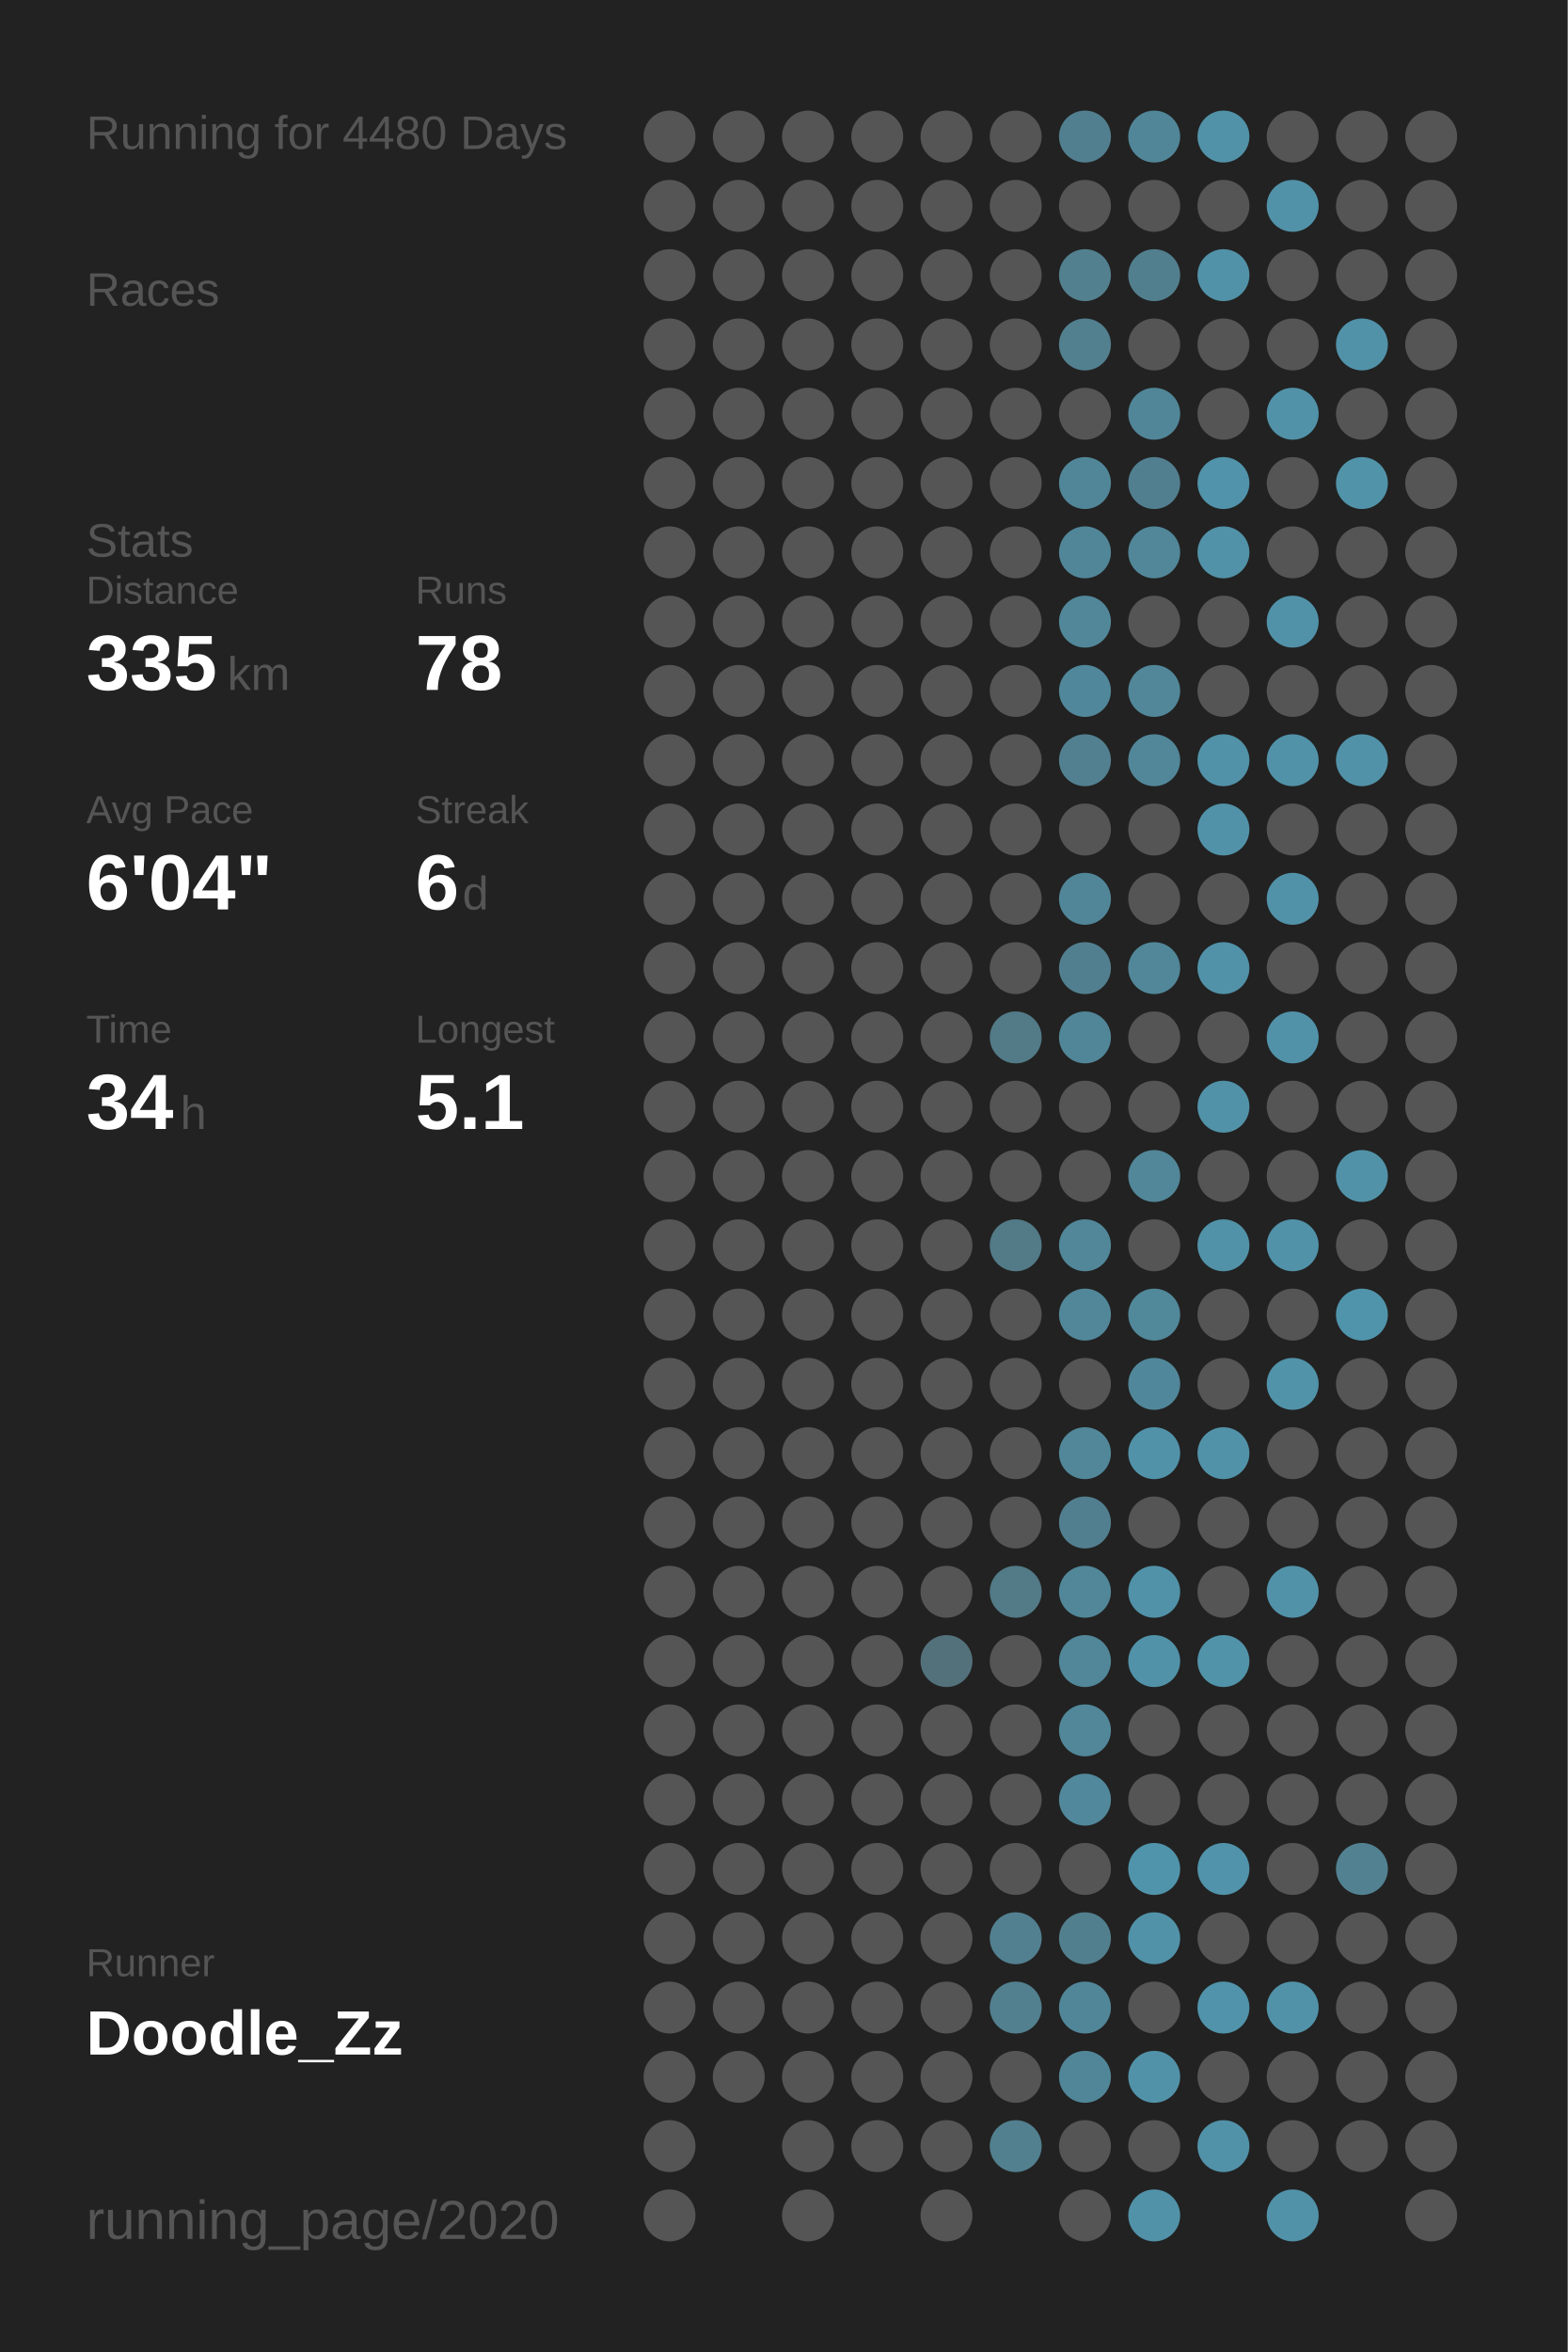
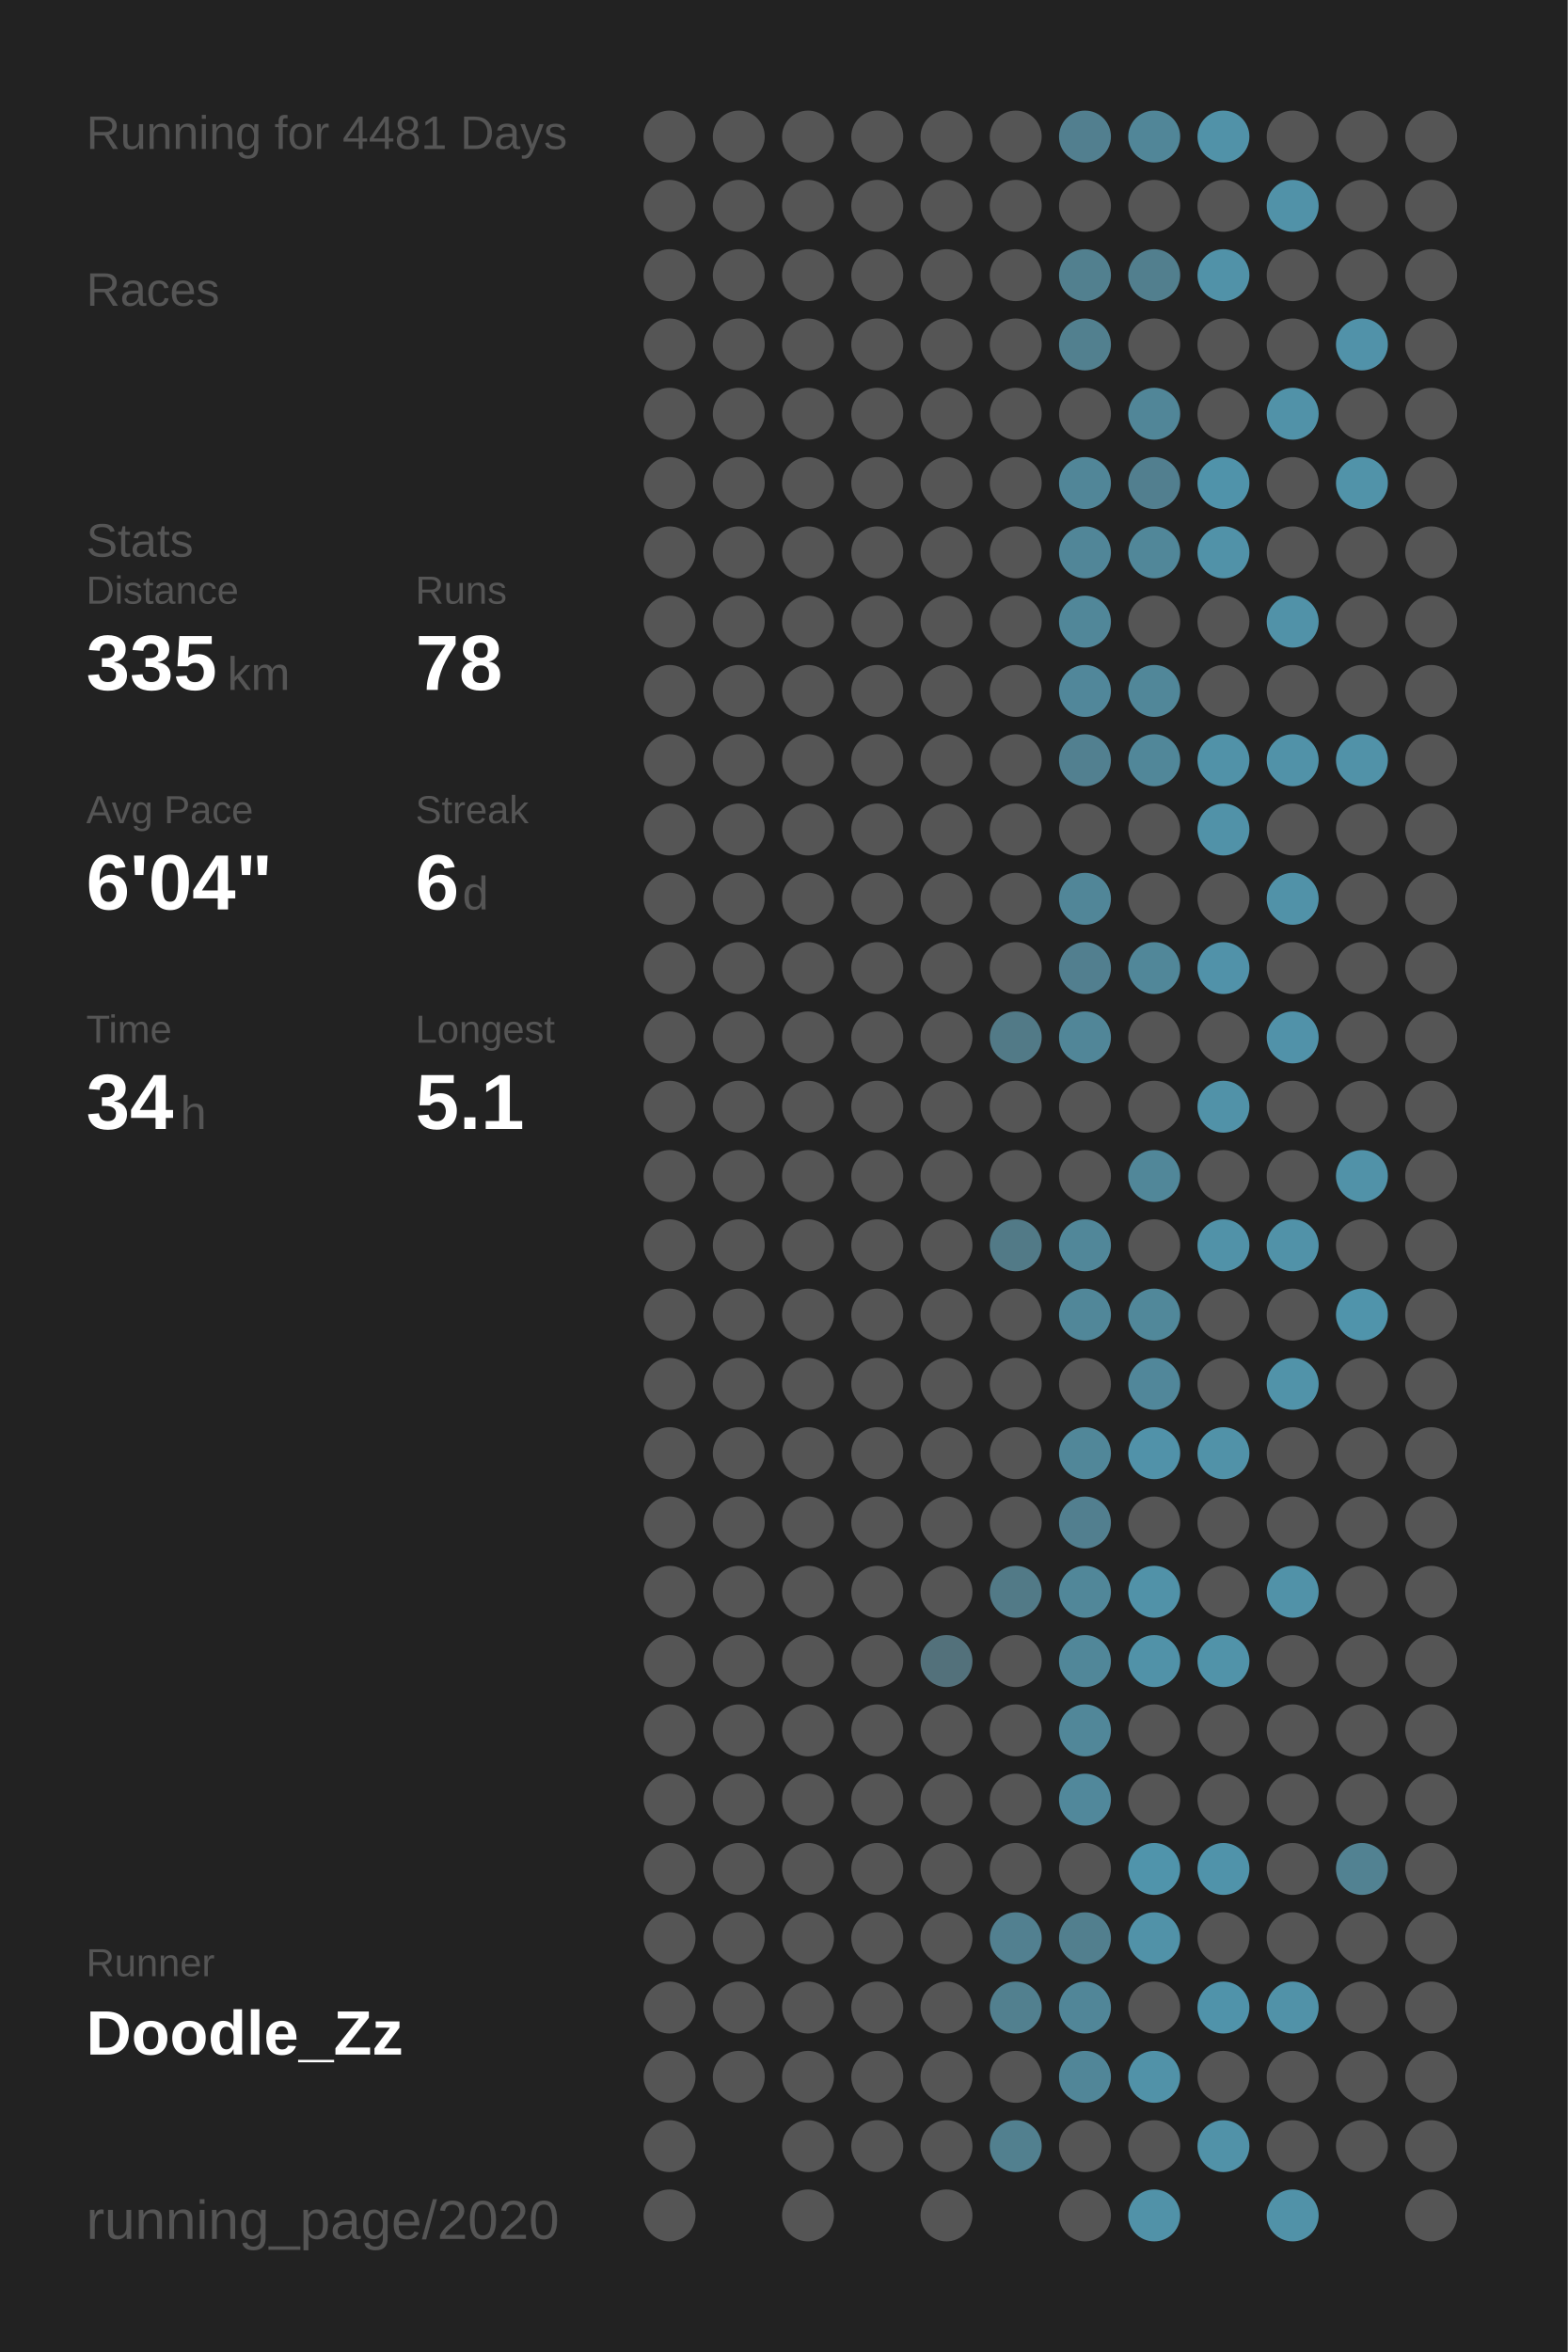
<svg xmlns="http://www.w3.org/2000/svg" baseProfile="full" height="300mm" version="1.1" viewBox="0,0,200,300" width="200mm">
  <defs />
  <rect fill="#222222" height="300" width="200" x="0" y="0" />
-   <text fill="#555555" style="font-size:6px; font-family:Arial;" x="11" y="19">Running for 4480 Days</text>
+   <text fill="#555555" style="font-size:6px; font-family:Arial;" x="11" y="19">Running for 4481 Days</text>
  <text fill="#555555" style="font-size:6px; font-family:Arial;" x="11" y="39">Races</text>
  <text fill="#555555" style="font-size:6px; font-family:Arial;" x="11" y="71">Stats</text>
  <text fill="#555555" style="font-size:5px; font-family:Arial;" x="11" y="77">Distance</text>
  <text fill="#FFFFFF" style="font-size:10px; font-family:Arial; font-weight:bold;" x="11" y="88">335</text>
  <text fill="#555555" style="font-size:6px; font-family:Arial;" x="29" y="88">km</text>
  <text fill="#555555" style="font-size:5px; font-family:Arial;" x="53" y="77">Runs</text>
  <text fill="#FFFFFF" style="font-size:10px; font-family:Arial; font-weight:bold;" x="53" y="88">78</text>
  <text fill="#555555" style="font-size:5px; font-family:Arial;" x="11" y="105">Avg Pace</text>
  <text fill="#FFFFFF" style="font-size:10px; font-family:Arial; font-weight:bold;" x="11" y="116">6'04"</text>
  <text fill="#555555" style="font-size:5px; font-family:Arial;" x="53" y="105">Streak</text>
  <text fill="#FFFFFF" style="font-size:10px; font-family:Arial; font-weight:bold;" x="53" y="116">6</text>
  <text fill="#555555" style="font-size:6px; font-family:Arial;" x="59" y="116">d</text>
  <text fill="#555555" style="font-size:5px; font-family:Arial;" x="11" y="133">Time</text>
  <text fill="#FFFFFF" style="font-size:10px; font-family:Arial; font-weight:bold;" x="11" y="144">34</text>
  <text fill="#555555" style="font-size:6px; font-family:Arial;" x="23" y="144">h</text>
  <text fill="#555555" style="font-size:5px; font-family:Arial;" x="53" y="133">Longest</text>
  <text fill="#FFFFFF" style="font-size:10px; font-family:Arial; font-weight:bold;" x="53" y="144">5.1</text>
  <text fill="#555555" style="font-size:5px; font-family:Arial;" x="11" y="252.065">Runner</text>
  <text fill="#FFFFFF" style="font-size:8px; font-family:Arial; font-weight:bold;" x="11" y="262.065">Doodle_Zz</text>
  <text fill="#555555" style="font-size:7px; font-family:Arial;" x="11" y="285.581">running_page/2020</text>
  <circle cx="85.417" cy="17.419" fill="#555555" r="3.312" />
  <circle cx="85.417" cy="26.258" fill="#555555" r="3.312" />
  <circle cx="85.417" cy="35.097" fill="#555555" r="3.312" />
  <circle cx="85.417" cy="43.935" fill="#555555" r="3.312" />
  <circle cx="85.417" cy="52.774" fill="#555555" r="3.312" />
  <circle cx="85.417" cy="61.613" fill="#555555" r="3.312" />
  <circle cx="85.417" cy="70.452" fill="#555555" r="3.312" />
  <circle cx="85.417" cy="79.29" fill="#555555" r="3.312" />
  <circle cx="85.417" cy="88.129" fill="#555555" r="3.312" />
  <circle cx="85.417" cy="96.968" fill="#555555" r="3.312" />
  <circle cx="85.417" cy="105.806" fill="#555555" r="3.312" />
  <circle cx="85.417" cy="114.645" fill="#555555" r="3.312" />
  <circle cx="85.417" cy="123.484" fill="#555555" r="3.312" />
  <circle cx="85.417" cy="132.323" fill="#555555" r="3.312" />
  <circle cx="85.417" cy="141.161" fill="#555555" r="3.312" />
  <circle cx="85.417" cy="150" fill="#555555" r="3.312" />
  <circle cx="85.417" cy="158.839" fill="#555555" r="3.312" />
  <circle cx="85.417" cy="167.677" fill="#555555" r="3.312" />
  <circle cx="85.417" cy="176.516" fill="#555555" r="3.312" />
  <circle cx="85.417" cy="185.355" fill="#555555" r="3.312" />
  <circle cx="85.417" cy="194.194" fill="#555555" r="3.312" />
  <circle cx="85.417" cy="203.032" fill="#555555" r="3.312" />
  <circle cx="85.417" cy="211.871" fill="#555555" r="3.312" />
  <circle cx="85.417" cy="220.71" fill="#555555" r="3.312" />
  <circle cx="85.417" cy="229.548" fill="#555555" r="3.312" />
  <circle cx="85.417" cy="238.387" fill="#555555" r="3.312" />
  <circle cx="85.417" cy="247.226" fill="#555555" r="3.312" />
  <circle cx="85.417" cy="256.065" fill="#555555" r="3.312" />
  <circle cx="85.417" cy="264.903" fill="#555555" r="3.312" />
  <circle cx="85.417" cy="273.742" fill="#555555" r="3.312" />
  <circle cx="85.417" cy="282.581" fill="#555555" r="3.312" />
  <circle cx="94.25" cy="17.419" fill="#555555" r="3.312" />
  <circle cx="94.25" cy="26.258" fill="#555555" r="3.312" />
  <circle cx="94.25" cy="35.097" fill="#555555" r="3.312" />
  <circle cx="94.25" cy="43.935" fill="#555555" r="3.312" />
  <circle cx="94.25" cy="52.774" fill="#555555" r="3.312" />
  <circle cx="94.25" cy="61.613" fill="#555555" r="3.312" />
  <circle cx="94.25" cy="70.452" fill="#555555" r="3.312" />
  <circle cx="94.25" cy="79.29" fill="#555555" r="3.312" />
  <circle cx="94.25" cy="88.129" fill="#555555" r="3.312" />
  <circle cx="94.25" cy="96.968" fill="#555555" r="3.312" />
  <circle cx="94.25" cy="105.806" fill="#555555" r="3.312" />
  <circle cx="94.25" cy="114.645" fill="#555555" r="3.312" />
  <circle cx="94.25" cy="123.484" fill="#555555" r="3.312" />
  <circle cx="94.25" cy="132.323" fill="#555555" r="3.312" />
  <circle cx="94.25" cy="141.161" fill="#555555" r="3.312" />
  <circle cx="94.25" cy="150" fill="#555555" r="3.312" />
  <circle cx="94.25" cy="158.839" fill="#555555" r="3.312" />
  <circle cx="94.25" cy="167.677" fill="#555555" r="3.312" />
  <circle cx="94.25" cy="176.516" fill="#555555" r="3.312" />
  <circle cx="94.25" cy="185.355" fill="#555555" r="3.312" />
  <circle cx="94.25" cy="194.194" fill="#555555" r="3.312" />
  <circle cx="94.25" cy="203.032" fill="#555555" r="3.312" />
  <circle cx="94.25" cy="211.871" fill="#555555" r="3.312" />
  <circle cx="94.25" cy="220.71" fill="#555555" r="3.312" />
  <circle cx="94.25" cy="229.548" fill="#555555" r="3.312" />
  <circle cx="94.25" cy="238.387" fill="#555555" r="3.312" />
  <circle cx="94.25" cy="247.226" fill="#555555" r="3.312" />
  <circle cx="94.25" cy="256.065" fill="#555555" r="3.312" />
  <circle cx="94.25" cy="264.903" fill="#555555" r="3.312" />
  <circle cx="103.083" cy="17.419" fill="#555555" r="3.312" />
  <circle cx="103.083" cy="26.258" fill="#555555" r="3.312" />
  <circle cx="103.083" cy="35.097" fill="#555555" r="3.312" />
  <circle cx="103.083" cy="43.935" fill="#555555" r="3.312" />
  <circle cx="103.083" cy="52.774" fill="#555555" r="3.312" />
  <circle cx="103.083" cy="61.613" fill="#555555" r="3.312" />
  <circle cx="103.083" cy="70.452" fill="#555555" r="3.312" />
  <circle cx="103.083" cy="79.29" fill="#555555" r="3.312" />
  <circle cx="103.083" cy="88.129" fill="#555555" r="3.312" />
  <circle cx="103.083" cy="96.968" fill="#555555" r="3.312" />
  <circle cx="103.083" cy="105.806" fill="#555555" r="3.312" />
  <circle cx="103.083" cy="114.645" fill="#555555" r="3.312" />
  <circle cx="103.083" cy="123.484" fill="#555555" r="3.312" />
  <circle cx="103.083" cy="132.323" fill="#555555" r="3.312" />
  <circle cx="103.083" cy="141.161" fill="#555555" r="3.312" />
  <circle cx="103.083" cy="150" fill="#555555" r="3.312" />
  <circle cx="103.083" cy="158.839" fill="#555555" r="3.312" />
  <circle cx="103.083" cy="167.677" fill="#555555" r="3.312" />
  <circle cx="103.083" cy="176.516" fill="#555555" r="3.312" />
  <circle cx="103.083" cy="185.355" fill="#555555" r="3.312" />
  <circle cx="103.083" cy="194.194" fill="#555555" r="3.312" />
  <circle cx="103.083" cy="203.032" fill="#555555" r="3.312" />
  <circle cx="103.083" cy="211.871" fill="#555555" r="3.312" />
  <circle cx="103.083" cy="220.71" fill="#555555" r="3.312" />
  <circle cx="103.083" cy="229.548" fill="#555555" r="3.312" />
  <circle cx="103.083" cy="238.387" fill="#555555" r="3.312" />
  <circle cx="103.083" cy="247.226" fill="#555555" r="3.312" />
  <circle cx="103.083" cy="256.065" fill="#555555" r="3.312" />
  <circle cx="103.083" cy="264.903" fill="#555555" r="3.312" />
  <circle cx="103.083" cy="273.742" fill="#555555" r="3.312" />
  <circle cx="103.083" cy="282.581" fill="#555555" r="3.312" />
  <circle cx="111.917" cy="17.419" fill="#555555" r="3.312" />
  <circle cx="111.917" cy="26.258" fill="#555555" r="3.312" />
  <circle cx="111.917" cy="35.097" fill="#555555" r="3.312" />
  <circle cx="111.917" cy="43.935" fill="#555555" r="3.312" />
  <circle cx="111.917" cy="52.774" fill="#555555" r="3.312" />
  <circle cx="111.917" cy="61.613" fill="#555555" r="3.312" />
  <circle cx="111.917" cy="70.452" fill="#555555" r="3.312" />
  <circle cx="111.917" cy="79.29" fill="#555555" r="3.312" />
  <circle cx="111.917" cy="88.129" fill="#555555" r="3.312" />
  <circle cx="111.917" cy="96.968" fill="#555555" r="3.312" />
  <circle cx="111.917" cy="105.806" fill="#555555" r="3.312" />
  <circle cx="111.917" cy="114.645" fill="#555555" r="3.312" />
  <circle cx="111.917" cy="123.484" fill="#555555" r="3.312" />
  <circle cx="111.917" cy="132.323" fill="#555555" r="3.312" />
  <circle cx="111.917" cy="141.161" fill="#555555" r="3.312" />
  <circle cx="111.917" cy="150" fill="#555555" r="3.312" />
  <circle cx="111.917" cy="158.839" fill="#555555" r="3.312" />
  <circle cx="111.917" cy="167.677" fill="#555555" r="3.312" />
  <circle cx="111.917" cy="176.516" fill="#555555" r="3.312" />
  <circle cx="111.917" cy="185.355" fill="#555555" r="3.312" />
  <circle cx="111.917" cy="194.194" fill="#555555" r="3.312" />
  <circle cx="111.917" cy="203.032" fill="#555555" r="3.312" />
  <circle cx="111.917" cy="211.871" fill="#555555" r="3.312" />
  <circle cx="111.917" cy="220.71" fill="#555555" r="3.312" />
  <circle cx="111.917" cy="229.548" fill="#555555" r="3.312" />
  <circle cx="111.917" cy="238.387" fill="#555555" r="3.312" />
  <circle cx="111.917" cy="247.226" fill="#555555" r="3.312" />
  <circle cx="111.917" cy="256.065" fill="#555555" r="3.312" />
  <circle cx="111.917" cy="264.903" fill="#555555" r="3.312" />
  <circle cx="111.917" cy="273.742" fill="#555555" r="3.312" />
  <circle cx="120.75" cy="17.419" fill="#555555" r="3.312" />
  <circle cx="120.75" cy="26.258" fill="#555555" r="3.312" />
  <circle cx="120.75" cy="35.097" fill="#555555" r="3.312" />
  <circle cx="120.75" cy="43.935" fill="#555555" r="3.312" />
  <circle cx="120.75" cy="52.774" fill="#555555" r="3.312" />
  <circle cx="120.75" cy="61.613" fill="#555555" r="3.312" />
  <circle cx="120.75" cy="70.452" fill="#555555" r="3.312" />
  <circle cx="120.75" cy="79.29" fill="#555555" r="3.312" />
  <circle cx="120.75" cy="88.129" fill="#555555" r="3.312" />
  <circle cx="120.75" cy="96.968" fill="#555555" r="3.312" />
  <circle cx="120.75" cy="105.806" fill="#555555" r="3.312" />
  <circle cx="120.75" cy="114.645" fill="#555555" r="3.312" />
  <circle cx="120.75" cy="123.484" fill="#555555" r="3.312" />
  <circle cx="120.75" cy="132.323" fill="#555555" r="3.312" />
  <circle cx="120.75" cy="141.161" fill="#555555" r="3.312" />
  <circle cx="120.75" cy="150" fill="#555555" r="3.312" />
  <circle cx="120.75" cy="158.839" fill="#555555" r="3.312" />
  <circle cx="120.75" cy="167.677" fill="#555555" r="3.312" />
  <circle cx="120.75" cy="176.516" fill="#555555" r="3.312" />
  <circle cx="120.75" cy="185.355" fill="#555555" r="3.312" />
  <circle cx="120.75" cy="194.194" fill="#555555" r="3.312" />
  <circle cx="120.75" cy="203.032" fill="#555555" r="3.312" />
  <circle cx="120.75" cy="211.871" fill="#53717b" r="3.312" />
  <circle cx="120.75" cy="220.71" fill="#555555" r="3.312" />
  <circle cx="120.75" cy="229.548" fill="#555555" r="3.312" />
  <circle cx="120.75" cy="238.387" fill="#555555" r="3.312" />
  <circle cx="120.75" cy="247.226" fill="#555555" r="3.312" />
  <circle cx="120.75" cy="256.065" fill="#555555" r="3.312" />
  <circle cx="120.75" cy="264.903" fill="#555555" r="3.312" />
  <circle cx="120.75" cy="273.742" fill="#555555" r="3.312" />
  <circle cx="120.75" cy="282.581" fill="#555555" r="3.312" />
  <circle cx="129.583" cy="17.419" fill="#555555" r="3.312" />
  <circle cx="129.583" cy="26.258" fill="#555555" r="3.312" />
  <circle cx="129.583" cy="35.097" fill="#555555" r="3.312" />
  <circle cx="129.583" cy="43.935" fill="#555555" r="3.312" />
  <circle cx="129.583" cy="52.774" fill="#555555" r="3.312" />
  <circle cx="129.583" cy="61.613" fill="#555555" r="3.312" />
  <circle cx="129.583" cy="70.452" fill="#555555" r="3.312" />
  <circle cx="129.583" cy="79.29" fill="#555555" r="3.312" />
  <circle cx="129.583" cy="88.129" fill="#555555" r="3.312" />
  <circle cx="129.583" cy="96.968" fill="#555555" r="3.312" />
  <circle cx="129.583" cy="105.806" fill="#555555" r="3.312" />
  <circle cx="129.583" cy="114.645" fill="#555555" r="3.312" />
  <circle cx="129.583" cy="123.484" fill="#555555" r="3.312" />
  <circle cx="129.583" cy="132.323" fill="#527a87" r="3.312" />
  <circle cx="129.583" cy="141.161" fill="#555555" r="3.312" />
  <circle cx="129.583" cy="150" fill="#555555" r="3.312" />
  <circle cx="129.583" cy="158.839" fill="#527a87" r="3.312" />
  <circle cx="129.583" cy="167.677" fill="#555555" r="3.312" />
  <circle cx="129.583" cy="176.516" fill="#555555" r="3.312" />
  <circle cx="129.583" cy="185.355" fill="#555555" r="3.312" />
  <circle cx="129.583" cy="194.194" fill="#555555" r="3.312" />
  <circle cx="129.583" cy="203.032" fill="#527a87" r="3.312" />
  <circle cx="129.583" cy="211.871" fill="#555555" r="3.312" />
  <circle cx="129.583" cy="220.71" fill="#555555" r="3.312" />
  <circle cx="129.583" cy="229.548" fill="#555555" r="3.312" />
  <circle cx="129.583" cy="238.387" fill="#555555" r="3.312" />
  <circle cx="129.583" cy="247.226" fill="#528090" r="3.312" />
  <circle cx="129.583" cy="256.065" fill="#52808f" r="3.312" />
  <circle cx="129.583" cy="264.903" fill="#555555" r="3.312" />
  <circle cx="129.583" cy="273.742" fill="#52808f" r="3.312" />
  <circle cx="138.417" cy="17.419" fill="#527f8f" r="3.312" />
  <circle cx="138.417" cy="26.258" fill="#555555" r="3.312" />
  <circle cx="138.417" cy="35.097" fill="#52808f" r="3.312" />
  <circle cx="138.417" cy="43.935" fill="#52808f" r="3.312" />
  <circle cx="138.417" cy="52.774" fill="#555555" r="3.312" />
  <circle cx="138.417" cy="61.613" fill="#518698" r="3.312" />
  <circle cx="138.417" cy="70.452" fill="#518698" r="3.312" />
  <circle cx="138.417" cy="79.29" fill="#518799" r="3.312" />
  <circle cx="138.417" cy="88.129" fill="#51879a" r="3.312" />
  <circle cx="138.417" cy="96.968" fill="#528090" r="3.312" />
  <circle cx="138.417" cy="105.806" fill="#555555" r="3.312" />
  <circle cx="138.417" cy="114.645" fill="#518698" r="3.312" />
  <circle cx="138.417" cy="123.484" fill="#527f8f" r="3.312" />
  <circle cx="138.417" cy="132.323" fill="#518698" r="3.312" />
  <circle cx="138.417" cy="141.161" fill="#555555" r="3.312" />
  <circle cx="138.417" cy="150" fill="#555555" r="3.312" />
  <circle cx="138.417" cy="158.839" fill="#518799" r="3.312" />
  <circle cx="138.417" cy="167.677" fill="#518799" r="3.312" />
  <circle cx="138.417" cy="176.516" fill="#555555" r="3.312" />
  <circle cx="138.417" cy="185.355" fill="#518799" r="3.312" />
  <circle cx="138.417" cy="194.194" fill="#527f8f" r="3.312" />
  <circle cx="138.417" cy="203.032" fill="#518799" r="3.312" />
  <circle cx="138.417" cy="211.871" fill="#518799" r="3.312" />
  <circle cx="138.417" cy="220.71" fill="#518799" r="3.312" />
  <circle cx="138.417" cy="229.548" fill="#51889b" r="3.312" />
  <circle cx="138.417" cy="238.387" fill="#555555" r="3.312" />
  <circle cx="138.417" cy="247.226" fill="#527f8e" r="3.312" />
  <circle cx="138.417" cy="256.065" fill="#518698" r="3.312" />
  <circle cx="138.417" cy="264.903" fill="#518698" r="3.312" />
  <circle cx="138.417" cy="273.742" fill="#555555" r="3.312" />
  <circle cx="138.417" cy="282.581" fill="#555555" r="3.312" />
  <circle cx="147.25" cy="17.419" fill="#518698" r="3.312" />
  <circle cx="147.25" cy="26.258" fill="#555555" r="3.312" />
  <circle cx="147.25" cy="35.097" fill="#527f8e" r="3.312" />
  <circle cx="147.25" cy="43.935" fill="#555555" r="3.312" />
  <circle cx="147.25" cy="52.774" fill="#518698" r="3.312" />
  <circle cx="147.25" cy="61.613" fill="#527f8f" r="3.312" />
  <circle cx="147.25" cy="70.452" fill="#518799" r="3.312" />
  <circle cx="147.25" cy="79.29" fill="#555555" r="3.312" />
  <circle cx="147.25" cy="88.129" fill="#518799" r="3.312" />
  <circle cx="147.25" cy="96.968" fill="#518799" r="3.312" />
  <circle cx="147.25" cy="105.806" fill="#555555" r="3.312" />
  <circle cx="147.25" cy="114.645" fill="#555555" r="3.312" />
  <circle cx="147.25" cy="123.484" fill="#518799" r="3.312" />
  <circle cx="147.25" cy="132.323" fill="#555555" r="3.312" />
  <circle cx="147.25" cy="141.161" fill="#555555" r="3.312" />
  <circle cx="147.25" cy="150" fill="#518799" r="3.312" />
  <circle cx="147.25" cy="158.839" fill="#555555" r="3.312" />
  <circle cx="147.25" cy="167.677" fill="#51889a" r="3.312" />
  <circle cx="147.25" cy="176.516" fill="#51879a" r="3.312" />
  <circle cx="147.25" cy="185.355" fill="#5192a9" r="3.312" />
  <circle cx="147.25" cy="194.194" fill="#555555" r="3.312" />
  <circle cx="147.25" cy="203.032" fill="#5192a8" r="3.312" />
  <circle cx="147.25" cy="211.871" fill="#5192a8" r="3.312" />
  <circle cx="147.25" cy="220.71" fill="#555555" r="3.312" />
  <circle cx="147.25" cy="229.548" fill="#555555" r="3.312" />
  <circle cx="147.25" cy="238.387" fill="#5094ab" r="3.312" />
  <circle cx="147.25" cy="247.226" fill="#5192a8" r="3.312" />
  <circle cx="147.25" cy="256.065" fill="#555555" r="3.312" />
  <circle cx="147.25" cy="264.903" fill="#5192a8" r="3.312" />
  <circle cx="147.25" cy="273.742" fill="#555555" r="3.312" />
  <circle cx="147.25" cy="282.581" fill="#5192a8" r="3.312" />
  <circle cx="156.083" cy="17.419" fill="#5192a8" r="3.312" />
  <circle cx="156.083" cy="26.258" fill="#555555" r="3.312" />
  <circle cx="156.083" cy="35.097" fill="#5192a8" r="3.312" />
  <circle cx="156.083" cy="43.935" fill="#555555" r="3.312" />
  <circle cx="156.083" cy="52.774" fill="#555555" r="3.312" />
  <circle cx="156.083" cy="61.613" fill="#5093aa" r="3.312" />
  <circle cx="156.083" cy="70.452" fill="#5192a8" r="3.312" />
  <circle cx="156.083" cy="79.29" fill="#555555" r="3.312" />
  <circle cx="156.083" cy="88.129" fill="#555555" r="3.312" />
  <circle cx="156.083" cy="96.968" fill="#5192a8" r="3.312" />
  <circle cx="156.083" cy="105.806" fill="#5192a8" r="3.312" />
  <circle cx="156.083" cy="114.645" fill="#555555" r="3.312" />
  <circle cx="156.083" cy="123.484" fill="#5192a9" r="3.312" />
  <circle cx="156.083" cy="132.323" fill="#555555" r="3.312" />
  <circle cx="156.083" cy="141.161" fill="#5192a8" r="3.312" />
  <circle cx="156.083" cy="150" fill="#555555" r="3.312" />
  <circle cx="156.083" cy="158.839" fill="#5192a8" r="3.312" />
  <circle cx="156.083" cy="167.677" fill="#555555" r="3.312" />
  <circle cx="156.083" cy="176.516" fill="#555555" r="3.312" />
  <circle cx="156.083" cy="185.355" fill="#5192a8" r="3.312" />
  <circle cx="156.083" cy="194.194" fill="#555555" r="3.312" />
  <circle cx="156.083" cy="203.032" fill="#555555" r="3.312" />
  <circle cx="156.083" cy="211.871" fill="#5193a9" r="3.312" />
  <circle cx="156.083" cy="220.71" fill="#555555" r="3.312" />
  <circle cx="156.083" cy="229.548" fill="#555555" r="3.312" />
  <circle cx="156.083" cy="238.387" fill="#5093aa" r="3.312" />
  <circle cx="156.083" cy="247.226" fill="#555555" r="3.312" />
  <circle cx="156.083" cy="256.065" fill="#5093aa" r="3.312" />
  <circle cx="156.083" cy="264.903" fill="#555555" r="3.312" />
  <circle cx="156.083" cy="273.742" fill="#5192a8" r="3.312" />
  <circle cx="164.917" cy="17.419" fill="#555555" r="3.312" />
  <circle cx="164.917" cy="26.258" fill="#5192a8" r="3.312" />
  <circle cx="164.917" cy="35.097" fill="#555555" r="3.312" />
  <circle cx="164.917" cy="43.935" fill="#555555" r="3.312" />
  <circle cx="164.917" cy="52.774" fill="#5192a8" r="3.312" />
  <circle cx="164.917" cy="61.613" fill="#555555" r="3.312" />
  <circle cx="164.917" cy="70.452" fill="#555555" r="3.312" />
  <circle cx="164.917" cy="79.29" fill="#5192a8" r="3.312" />
  <circle cx="164.917" cy="88.129" fill="#555555" r="3.312" />
  <circle cx="164.917" cy="96.968" fill="#5192a8" r="3.312" />
  <circle cx="164.917" cy="105.806" fill="#555555" r="3.312" />
  <circle cx="164.917" cy="114.645" fill="#5192a8" r="3.312" />
  <circle cx="164.917" cy="123.484" fill="#555555" r="3.312" />
  <circle cx="164.917" cy="132.323" fill="#5192a9" r="3.312" />
  <circle cx="164.917" cy="141.161" fill="#555555" r="3.312" />
  <circle cx="164.917" cy="150" fill="#555555" r="3.312" />
  <circle cx="164.917" cy="158.839" fill="#5192a8" r="3.312" />
  <circle cx="164.917" cy="167.677" fill="#555555" r="3.312" />
  <circle cx="164.917" cy="176.516" fill="#5193a9" r="3.312" />
  <circle cx="164.917" cy="185.355" fill="#555555" r="3.312" />
  <circle cx="164.917" cy="194.194" fill="#555555" r="3.312" />
  <circle cx="164.917" cy="203.032" fill="#5192a8" r="3.312" />
  <circle cx="164.917" cy="211.871" fill="#555555" r="3.312" />
  <circle cx="164.917" cy="220.71" fill="#555555" r="3.312" />
  <circle cx="164.917" cy="229.548" fill="#555555" r="3.312" />
  <circle cx="164.917" cy="238.387" fill="#555555" r="3.312" />
  <circle cx="164.917" cy="247.226" fill="#555555" r="3.312" />
  <circle cx="164.917" cy="256.065" fill="#5192a8" r="3.312" />
  <circle cx="164.917" cy="264.903" fill="#555555" r="3.312" />
  <circle cx="164.917" cy="273.742" fill="#555555" r="3.312" />
  <circle cx="164.917" cy="282.581" fill="#5192a8" r="3.312" />
  <circle cx="173.75" cy="17.419" fill="#555555" r="3.312" />
  <circle cx="173.75" cy="26.258" fill="#555555" r="3.312" />
  <circle cx="173.75" cy="35.097" fill="#555555" r="3.312" />
  <circle cx="173.75" cy="43.935" fill="#5192a9" r="3.312" />
  <circle cx="173.75" cy="52.774" fill="#555555" r="3.312" />
  <circle cx="173.75" cy="61.613" fill="#5193a9" r="3.312" />
  <circle cx="173.75" cy="70.452" fill="#555555" r="3.312" />
  <circle cx="173.75" cy="79.29" fill="#555555" r="3.312" />
  <circle cx="173.75" cy="88.129" fill="#555555" r="3.312" />
  <circle cx="173.75" cy="96.968" fill="#5192a8" r="3.312" />
  <circle cx="173.75" cy="105.806" fill="#555555" r="3.312" />
  <circle cx="173.75" cy="114.645" fill="#555555" r="3.312" />
  <circle cx="173.75" cy="123.484" fill="#555555" r="3.312" />
  <circle cx="173.75" cy="132.323" fill="#555555" r="3.312" />
  <circle cx="173.75" cy="141.161" fill="#555555" r="3.312" />
  <circle cx="173.75" cy="150" fill="#5192a8" r="3.312" />
  <circle cx="173.75" cy="158.839" fill="#555555" r="3.312" />
  <circle cx="173.75" cy="167.677" fill="#5094ab" r="3.312" />
  <circle cx="173.75" cy="176.516" fill="#555555" r="3.312" />
  <circle cx="173.75" cy="185.355" fill="#555555" r="3.312" />
  <circle cx="173.75" cy="194.194" fill="#555555" r="3.312" />
  <circle cx="173.75" cy="203.032" fill="#555555" r="3.312" />
  <circle cx="173.75" cy="211.871" fill="#555555" r="3.312" />
  <circle cx="173.75" cy="220.71" fill="#555555" r="3.312" />
  <circle cx="173.75" cy="229.548" fill="#555555" r="3.312" />
  <circle cx="173.75" cy="238.387" fill="#528292" r="3.312" />
  <circle cx="173.75" cy="247.226" fill="#555555" r="3.312" />
  <circle cx="173.75" cy="256.065" fill="#555555" r="3.312" />
  <circle cx="173.75" cy="264.903" fill="#555555" r="3.312" />
  <circle cx="173.75" cy="273.742" fill="#555555" r="3.312" />
  <circle cx="182.583" cy="17.419" fill="#555555" r="3.312" />
  <circle cx="182.583" cy="26.258" fill="#555555" r="3.312" />
  <circle cx="182.583" cy="35.097" fill="#555555" r="3.312" />
  <circle cx="182.583" cy="43.935" fill="#555555" r="3.312" />
  <circle cx="182.583" cy="52.774" fill="#555555" r="3.312" />
  <circle cx="182.583" cy="61.613" fill="#555555" r="3.312" />
  <circle cx="182.583" cy="70.452" fill="#555555" r="3.312" />
  <circle cx="182.583" cy="79.29" fill="#555555" r="3.312" />
  <circle cx="182.583" cy="88.129" fill="#555555" r="3.312" />
  <circle cx="182.583" cy="96.968" fill="#555555" r="3.312" />
  <circle cx="182.583" cy="105.806" fill="#555555" r="3.312" />
  <circle cx="182.583" cy="114.645" fill="#555555" r="3.312" />
  <circle cx="182.583" cy="123.484" fill="#555555" r="3.312" />
  <circle cx="182.583" cy="132.323" fill="#555555" r="3.312" />
  <circle cx="182.583" cy="141.161" fill="#555555" r="3.312" />
  <circle cx="182.583" cy="150" fill="#555555" r="3.312" />
  <circle cx="182.583" cy="158.839" fill="#555555" r="3.312" />
  <circle cx="182.583" cy="167.677" fill="#555555" r="3.312" />
  <circle cx="182.583" cy="176.516" fill="#555555" r="3.312" />
  <circle cx="182.583" cy="185.355" fill="#555555" r="3.312" />
  <circle cx="182.583" cy="194.194" fill="#555555" r="3.312" />
  <circle cx="182.583" cy="203.032" fill="#555555" r="3.312" />
  <circle cx="182.583" cy="211.871" fill="#555555" r="3.312" />
  <circle cx="182.583" cy="220.71" fill="#555555" r="3.312" />
  <circle cx="182.583" cy="229.548" fill="#555555" r="3.312" />
  <circle cx="182.583" cy="238.387" fill="#555555" r="3.312" />
  <circle cx="182.583" cy="247.226" fill="#555555" r="3.312" />
  <circle cx="182.583" cy="256.065" fill="#555555" r="3.312" />
  <circle cx="182.583" cy="264.903" fill="#555555" r="3.312" />
  <circle cx="182.583" cy="273.742" fill="#555555" r="3.312" />
  <circle cx="182.583" cy="282.581" fill="#555555" r="3.312" />
</svg>
